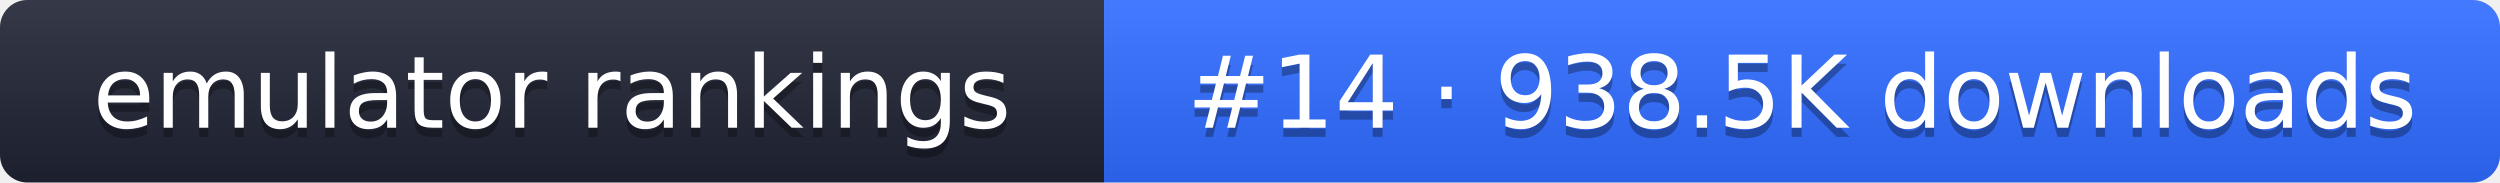
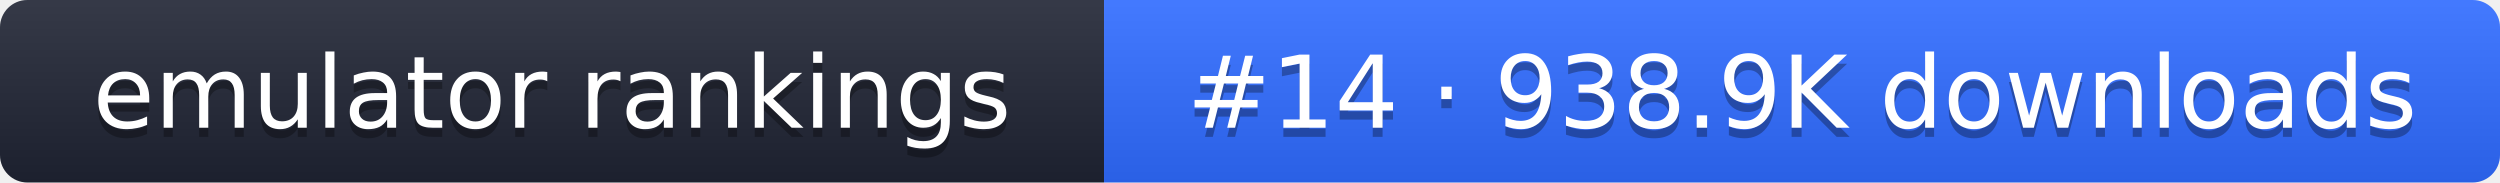
- <svg xmlns="http://www.w3.org/2000/svg" width="274" height="20" role="img" aria-label="emulator rankings: #14 · 938.5K downloads">
+ <svg xmlns="http://www.w3.org/2000/svg" width="274" height="20" role="img" aria-label="emulator rankings: #14 · 938.9K downloads">
  <linearGradient id="g" x2="0" y2="100%">
    <stop offset="0" stop-color="#fff" stop-opacity=".1" />
    <stop offset="1" stop-opacity=".1" />
  </linearGradient>
  <clipPath id="r">
    <rect width="274" height="20" rx="3" fill="#fff" />
  </clipPath>
  <g clip-path="url(#r)">
    <rect width="121" height="20" fill="#1f2433" />
    <rect x="121" width="153" height="20" fill="#2f6bff" />
    <rect width="274" height="20" fill="url(#g)" />
  </g>
  <g fill="#fff" text-anchor="middle" font-family="Verdana,DejaVu Sans,sans-serif" font-size="11">
    <text x="60.5" y="15" fill="#010101" fill-opacity=".3">emulator rankings</text>
    <text x="60.5" y="14">emulator rankings</text>
-     <text x="197.5" y="15" fill="#010101" fill-opacity=".3">#14 · 938.5K downloads</text>
-     <text x="197.5" y="14">#14 · 938.5K downloads</text>
+     <text x="197.5" y="15" fill="#010101" fill-opacity=".3">#14 · 938.9K downloads</text>
+     <text x="197.5" y="14">#14 · 938.9K downloads</text>
  </g>
</svg>
